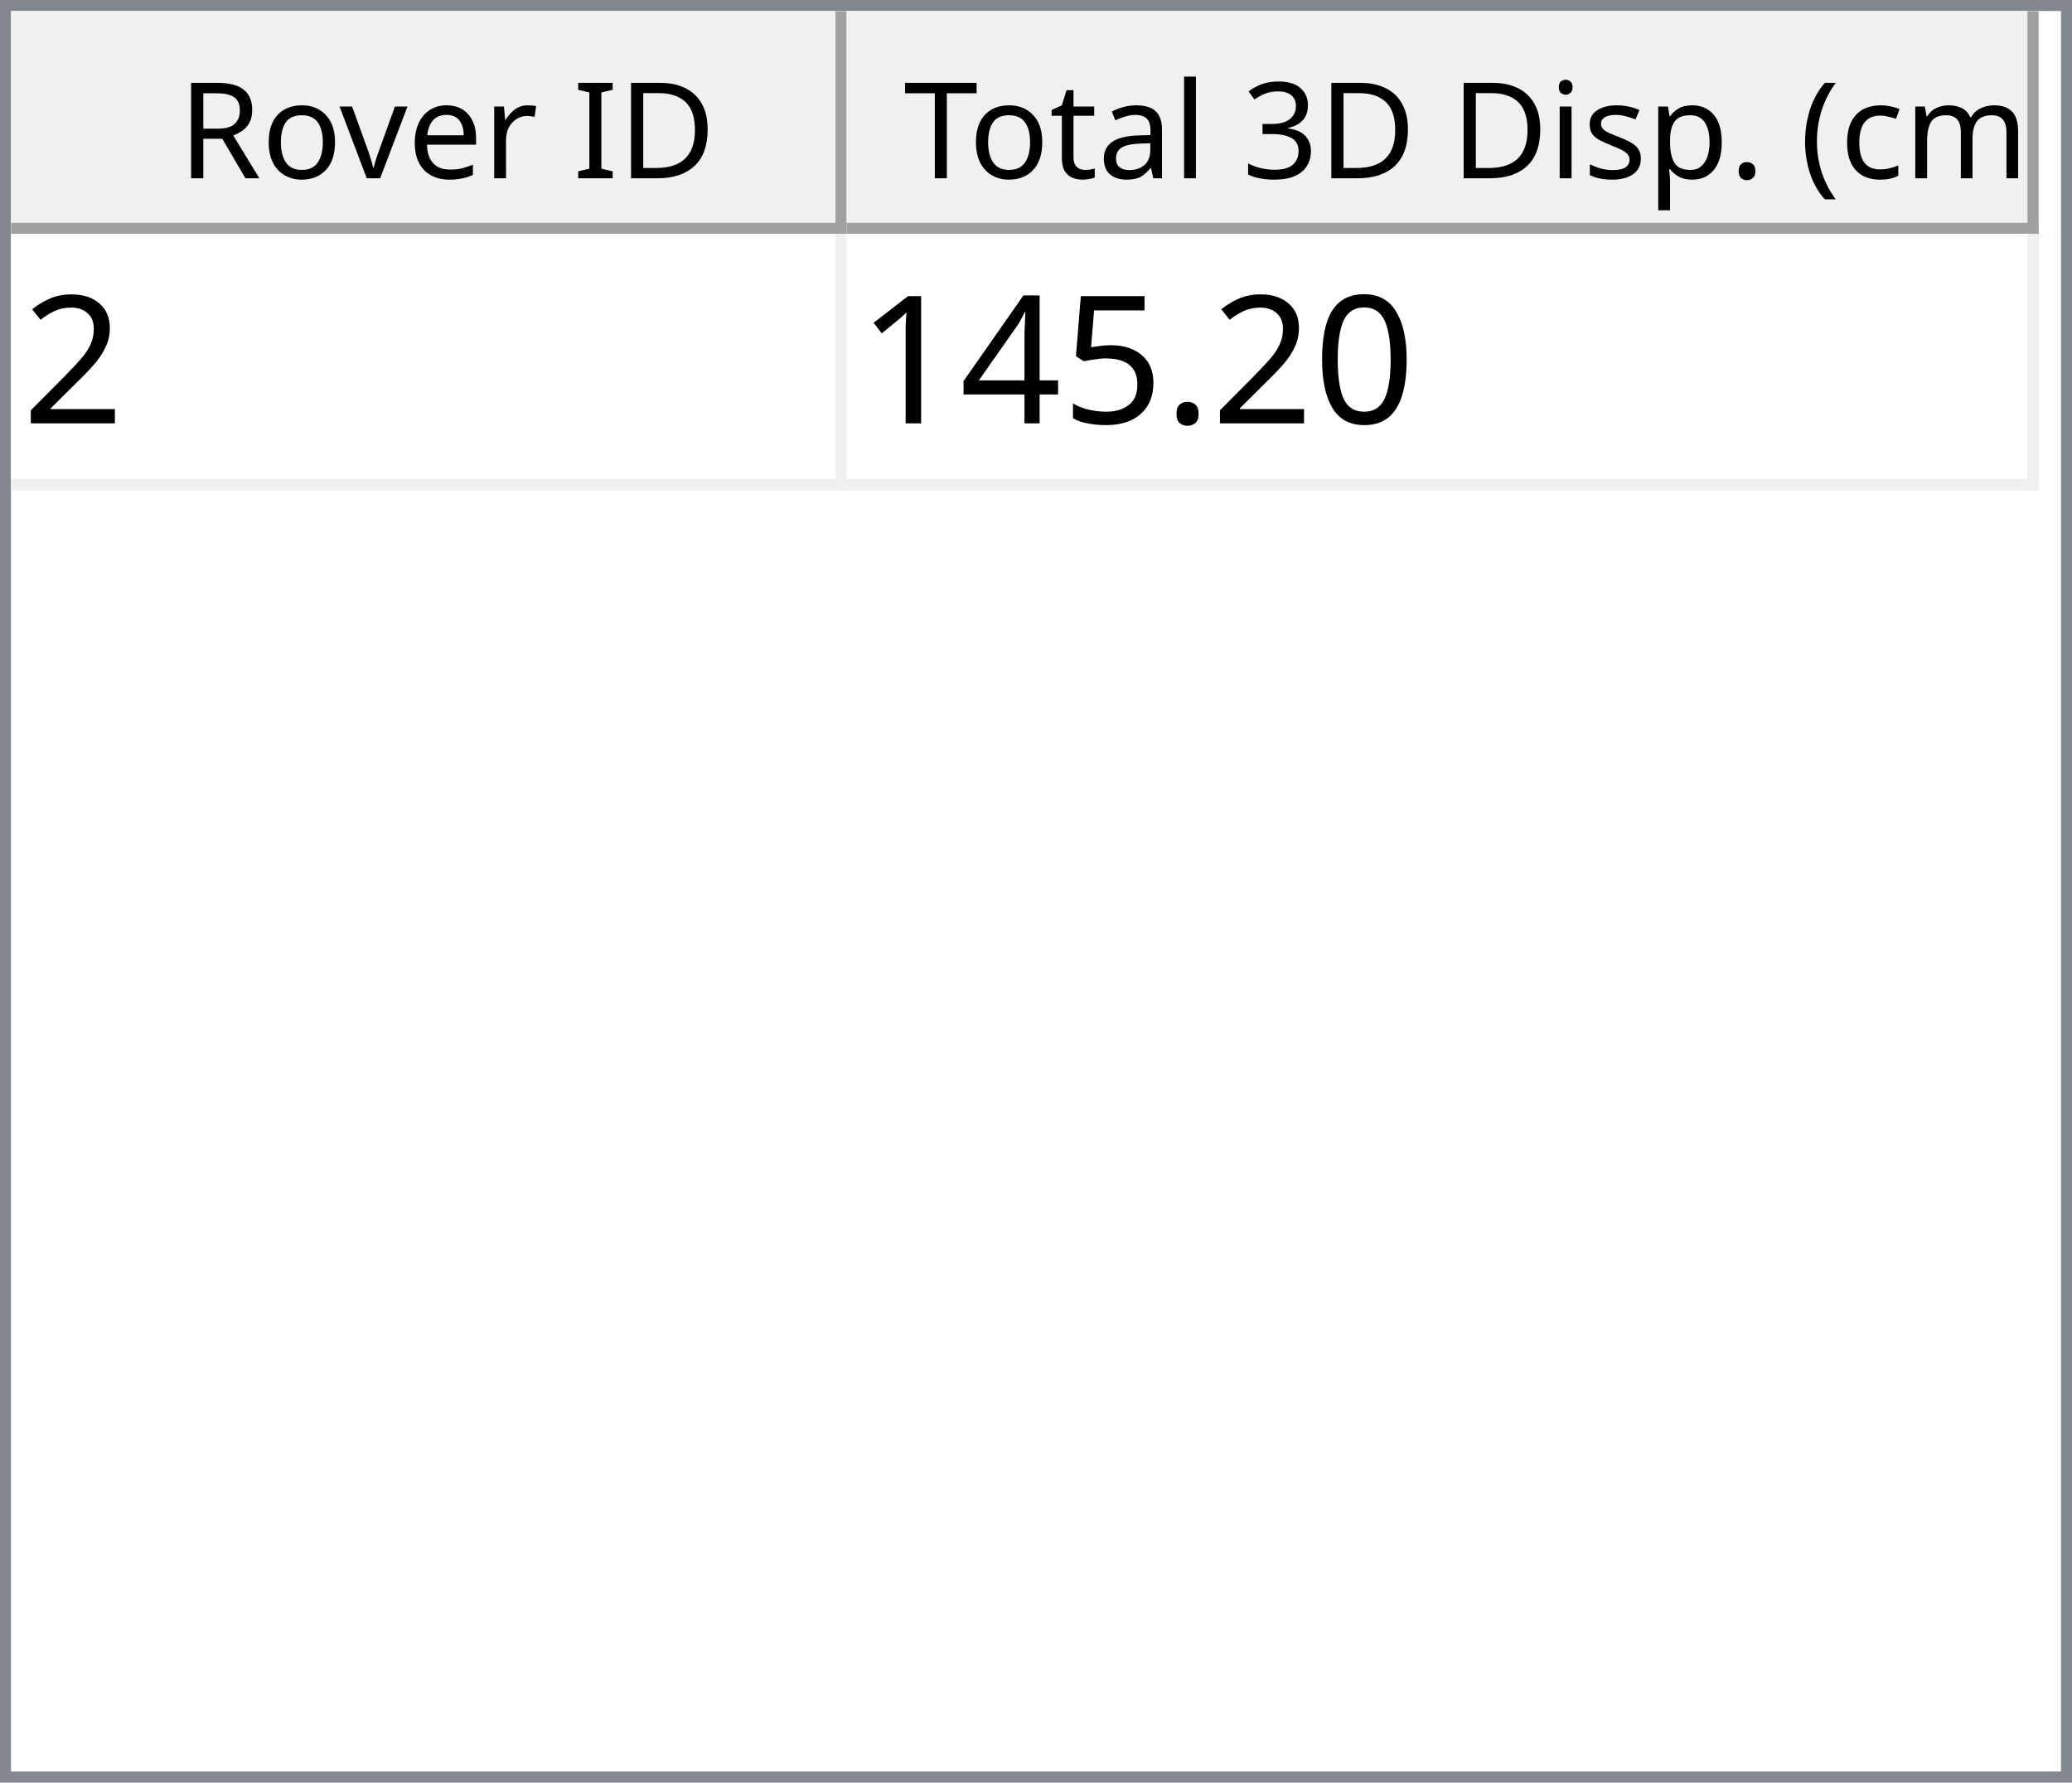
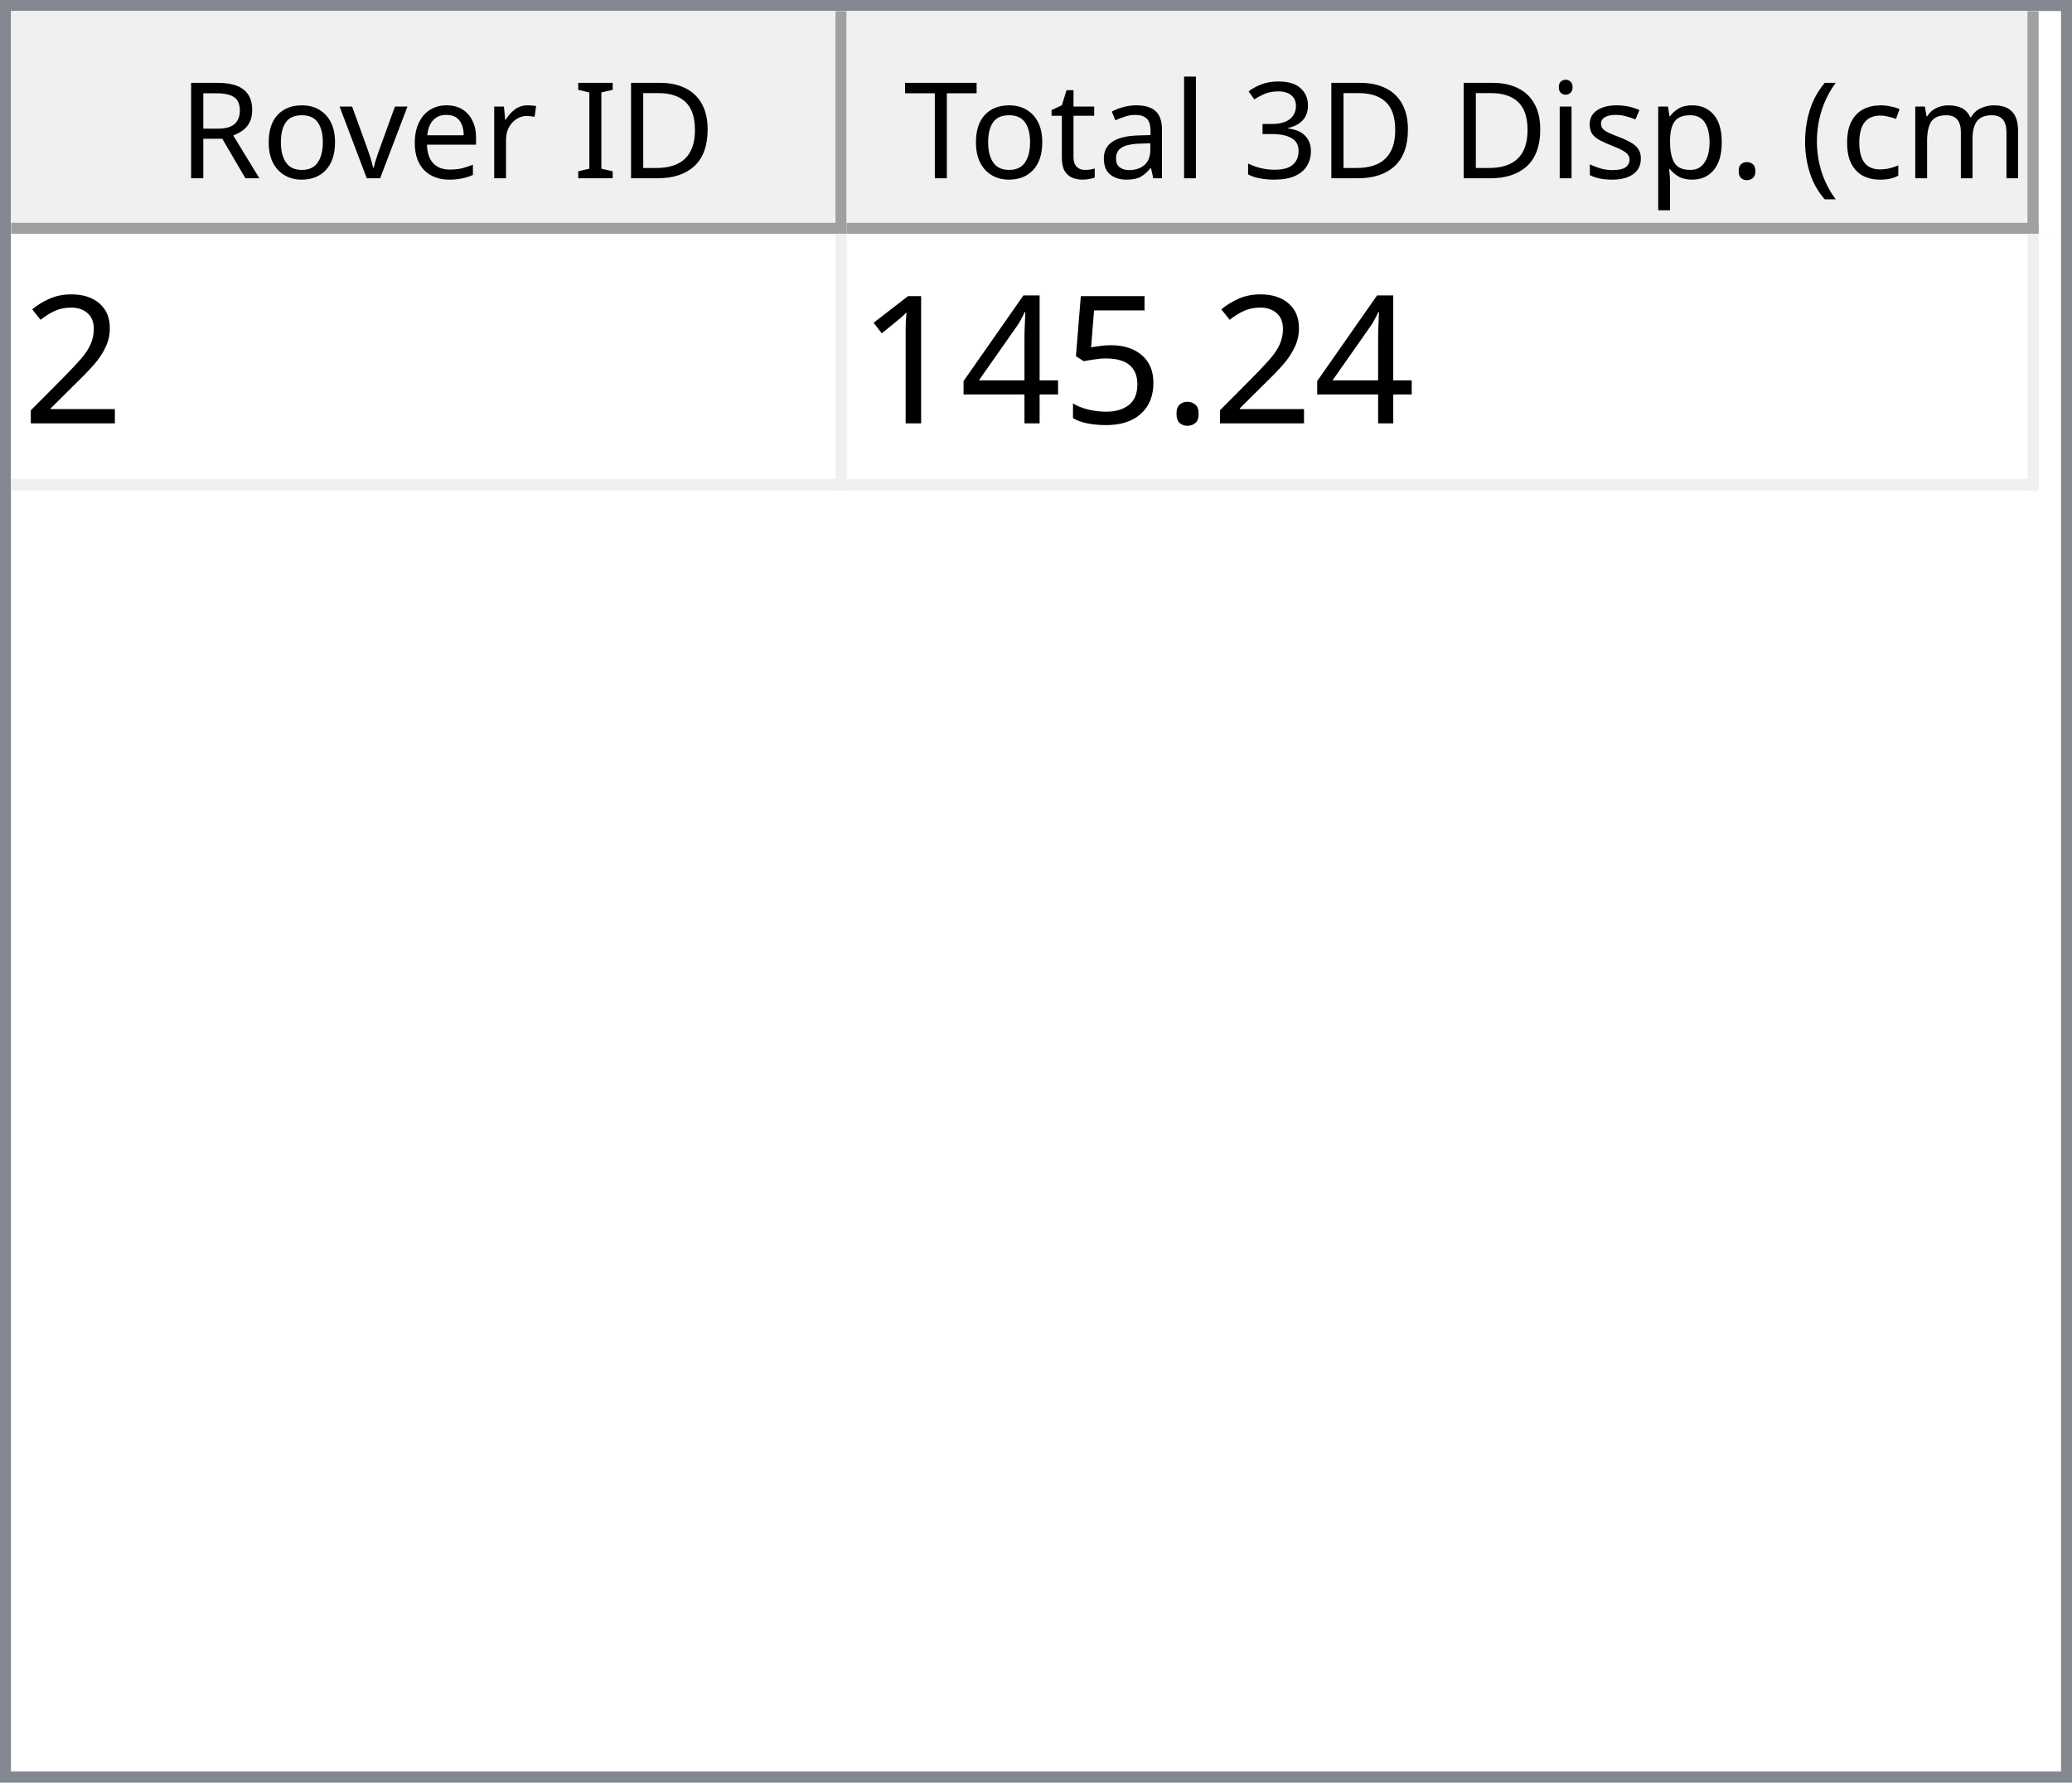
<svg xmlns="http://www.w3.org/2000/svg" style="fill-opacity:1; color-rendering:auto; color-interpolation:auto; text-rendering:auto; stroke:black; stroke-linecap:square; stroke-miterlimit:10; shape-rendering:auto; stroke-opacity:1; fill:black; stroke-dasharray:none; font-weight:normal; stroke-width:1; font-family:'Dialog'; font-style:normal; stroke-linejoin:miter; font-size:12px; stroke-dashoffset:0; image-rendering:auto;" width="186" height="160">
  <defs id="genericDefs" />
  <g>
    <defs id="defs1">
      <clipPath clipPathUnits="userSpaceOnUse" id="clipPath1">
        <path d="M0 0 L186 0 L186 160 L0 160 L0 0 Z" />
      </clipPath>
      <clipPath clipPathUnits="userSpaceOnUse" id="clipPath2">
        <path d="M0 0 L0 160 L186 160 L186 0 Z" />
      </clipPath>
      <clipPath clipPathUnits="userSpaceOnUse" id="clipPath3">
        <path d="M0 0 L0 20 L184 20 L184 0 Z" />
      </clipPath>
      <clipPath clipPathUnits="userSpaceOnUse" id="clipPath4">
        <path d="M0 0 L0 20 L75 20 L75 0 Z" />
      </clipPath>
      <clipPath clipPathUnits="userSpaceOnUse" id="clipPath5">
        <path d="M1 1 L1 19 L74 19 L74 1 Z" />
      </clipPath>
      <clipPath clipPathUnits="userSpaceOnUse" id="clipPath6">
        <path d="M0 0 L0 18 L73 18 L73 0 Z" />
      </clipPath>
      <clipPath clipPathUnits="userSpaceOnUse" id="clipPath7">
        <path d="M-0.5 -0.5 L-0.5 19.5 L74.5 19.5 L74.5 -0.5 Z" />
      </clipPath>
      <clipPath clipPathUnits="userSpaceOnUse" id="clipPath8">
        <path d="M0 0 L0 20 L107 20 L107 0 Z" />
      </clipPath>
      <clipPath clipPathUnits="userSpaceOnUse" id="clipPath9">
        <path d="M1 1 L1 19 L106 19 L106 1 Z" />
      </clipPath>
      <clipPath clipPathUnits="userSpaceOnUse" id="clipPath10">
        <path d="M0 0 L0 18 L105 18 L105 0 Z" />
      </clipPath>
      <clipPath clipPathUnits="userSpaceOnUse" id="clipPath11">
        <path d="M-0.5 -0.5 L-0.5 19.5 L106.5 19.5 L106.5 -0.5 Z" />
      </clipPath>
      <clipPath clipPathUnits="userSpaceOnUse" id="clipPath12">
        <path d="M0 0 L0 138 L184 138 L184 0 Z" />
      </clipPath>
      <clipPath clipPathUnits="userSpaceOnUse" id="clipPath13">
        <path d="M0 0 L0 23 L182 23 L182 0 Z" />
      </clipPath>
      <clipPath clipPathUnits="userSpaceOnUse" id="clipPath14">
        <path d="M-0.5 -0.5 L-0.5 22.5 L181.5 22.5 L181.5 -0.5 Z" />
      </clipPath>
      <clipPath clipPathUnits="userSpaceOnUse" id="clipPath15">
        <path d="M0 0 L0 22 L74 22 L74 0 Z" />
      </clipPath>
      <clipPath clipPathUnits="userSpaceOnUse" id="clipPath16">
        <path d="M0 0 L0 22 L106 22 L106 0 Z" />
      </clipPath>
      <font horiz-adv-x="64.551" id="font1">
        <font-face ascent="107.91" descent="25.098" units-per-em="100" style="font-style:normal; font-family:Segoe UI; font-weight:normal;" />
        <missing-glyph horiz-adv-x="64.551" d="M8.109 0 L8.109 68.266 L56.453 68.266 L56.453 0 L8.109 0 ZM15.328 7.234 L49.219 7.234 L49.219 61.031 L15.328 61.031 L15.328 7.234 Z" />
        <glyph unicode="D" horiz-adv-x="70.117" d="M9.188 0 L9.188 70.016 L28.516 70.016 Q65.531 70.016 65.531 35.891 Q65.531 19.672 55.25 9.836 Q44.969 0 27.734 0 L9.188 0 ZM17.391 62.594 L17.391 7.422 L27.828 7.422 Q41.609 7.422 49.273 14.797 Q56.938 22.172 56.938 35.688 Q56.938 62.594 28.328 62.594 L17.391 62.594 Z" />
        <glyph unicode="I" horiz-adv-x="26.611" d="M17.391 0 L9.188 0 L9.188 70.016 L17.391 70.016 L17.391 0 Z" />
        <glyph unicode=" " horiz-adv-x="27.393" d="" />
        <glyph unicode="r" horiz-adv-x="34.766" d="M34.188 41.891 Q32.078 43.5 28.125 43.5 Q23 43.5 19.555 38.672 Q16.109 33.844 16.109 25.484 L16.109 0 L8.109 0 L8.109 50 L16.109 50 L16.109 39.703 L16.312 39.703 Q18.016 44.969 21.531 47.922 Q25.047 50.875 29.391 50.875 Q32.516 50.875 34.188 50.203 L34.188 41.891 Z" />
        <glyph unicode="e" horiz-adv-x="52.295" d="M48.297 23 L12.984 23 Q13.188 14.656 17.484 10.109 Q21.781 5.562 29.297 5.562 Q37.75 5.562 44.828 11.141 L44.828 3.609 Q38.234 -1.172 27.391 -1.172 Q16.797 -1.172 10.742 5.641 Q4.688 12.453 4.688 24.812 Q4.688 36.469 11.305 43.82 Q17.922 51.172 27.734 51.172 Q37.547 51.172 42.922 44.828 Q48.297 38.484 48.297 27.203 L48.297 23 ZM40.094 29.781 Q40.047 36.719 36.75 40.578 Q33.453 44.438 27.594 44.438 Q21.922 44.438 17.969 40.383 Q14.016 36.328 13.094 29.781 L40.094 29.781 Z" />
        <glyph unicode="v" horiz-adv-x="47.9" d="M47.406 50 L27.484 0 L19.625 0 L0.688 50 L9.469 50 L22.172 13.672 Q23.578 9.672 23.922 6.688 L24.125 6.688 Q24.609 10.453 25.688 13.484 L38.969 50 L47.406 50 Z" />
        <glyph unicode="o" horiz-adv-x="58.594" d="M29 -1.172 Q17.922 -1.172 11.305 5.836 Q4.688 12.844 4.688 24.422 Q4.688 37.016 11.57 44.094 Q18.453 51.172 30.172 51.172 Q41.359 51.172 47.633 44.289 Q53.906 37.406 53.906 25.203 Q53.906 13.234 47.141 6.031 Q40.375 -1.172 29 -1.172 ZM29.594 44.438 Q21.875 44.438 17.383 39.188 Q12.891 33.938 12.891 24.703 Q12.891 15.828 17.43 10.695 Q21.969 5.562 29.594 5.562 Q37.359 5.562 41.531 10.594 Q45.703 15.625 45.703 24.906 Q45.703 34.281 41.531 39.359 Q37.359 44.438 29.594 44.438 Z" />
        <glyph unicode="R" horiz-adv-x="59.814" d="M59.375 0 L49.609 0 L37.891 19.625 Q36.281 22.359 34.766 24.289 Q33.25 26.219 31.664 27.438 Q30.078 28.656 28.25 29.219 Q26.422 29.781 24.125 29.781 L17.391 29.781 L17.391 0 L9.188 0 L9.188 70.016 L30.078 70.016 Q34.672 70.016 38.555 68.867 Q42.438 67.719 45.289 65.375 Q48.141 63.031 49.758 59.547 Q51.375 56.062 51.375 51.375 Q51.375 47.703 50.273 44.656 Q49.172 41.609 47.148 39.211 Q45.125 36.812 42.266 35.133 Q39.406 33.453 35.844 32.516 L35.844 32.328 Q37.594 31.547 38.891 30.547 Q40.188 29.547 41.359 28.18 Q42.531 26.812 43.68 25.078 Q44.828 23.344 46.234 21.047 L59.375 0 ZM17.391 62.594 L17.391 37.203 L28.516 37.203 Q31.594 37.203 34.203 38.133 Q36.812 39.062 38.719 40.797 Q40.625 42.531 41.703 45.047 Q42.781 47.562 42.781 50.688 Q42.781 56.297 39.141 59.445 Q35.5 62.594 28.609 62.594 L17.391 62.594 Z" />
        <glyph unicode=")" horiz-adv-x="30.176" d="M8.297 -15.922 L1.172 -15.922 Q16.406 2.344 16.406 26.812 Q16.406 51.469 1.078 70.016 L8.297 70.016 Q23.531 52.156 23.531 26.703 Q23.531 1.375 8.297 -15.922 Z" />
        <glyph unicode="m" horiz-adv-x="86.133" d="M79.109 0 L71.094 0 L71.094 28.719 Q71.094 37.016 68.531 40.727 Q65.969 44.438 59.906 44.438 Q54.781 44.438 51.195 39.75 Q47.609 35.062 47.609 28.516 L47.609 0 L39.594 0 L39.594 29.688 Q39.594 44.438 28.219 44.438 Q22.953 44.438 19.531 40.016 Q16.109 35.594 16.109 28.516 L16.109 0 L8.109 0 L8.109 50 L16.109 50 L16.109 42.094 L16.312 42.094 Q21.625 51.172 31.844 51.172 Q36.969 51.172 40.773 48.312 Q44.578 45.453 46 40.828 Q51.562 51.172 62.594 51.172 Q79.109 51.172 79.109 30.812 L79.109 0 Z" />
        <glyph unicode="c" horiz-adv-x="46.191" d="M42.188 2.297 Q36.422 -1.172 28.516 -1.172 Q17.828 -1.172 11.258 5.789 Q4.688 12.75 4.688 23.828 Q4.688 36.188 11.766 43.68 Q18.844 51.172 30.672 51.172 Q37.25 51.172 42.281 48.734 L42.281 40.531 Q36.719 44.438 30.375 44.438 Q22.703 44.438 17.797 38.945 Q12.891 33.453 12.891 24.516 Q12.891 15.719 17.508 10.641 Q22.125 5.562 29.891 5.562 Q36.422 5.562 42.188 9.906 L42.188 2.297 Z" />
        <glyph unicode="(" horiz-adv-x="30.176" d="M29.109 -15.922 L21.969 -15.922 Q6.844 1.375 6.844 26.703 Q6.844 52.156 21.969 70.016 L29.203 70.016 Q13.875 51.469 13.875 26.812 Q13.875 2.344 29.109 -15.922 Z" />
        <glyph unicode="." horiz-adv-x="21.68" d="M10.891 -1.078 Q8.641 -1.078 7.055 0.539 Q5.469 2.156 5.469 4.391 Q5.469 6.641 7.055 8.273 Q8.641 9.906 10.891 9.906 Q13.188 9.906 14.797 8.273 Q16.406 6.641 16.406 4.391 Q16.406 2.156 14.797 0.539 Q13.188 -1.078 10.891 -1.078 Z" />
        <glyph unicode="p" horiz-adv-x="58.789" d="M16.312 7.234 L16.109 7.234 L16.109 -23 L8.109 -23 L8.109 50 L16.109 50 L16.109 41.219 L16.312 41.219 Q22.219 51.172 33.594 51.172 Q43.266 51.172 48.688 44.461 Q54.109 37.75 54.109 26.469 Q54.109 13.922 48 6.375 Q41.891 -1.172 31.297 -1.172 Q21.578 -1.172 16.312 7.234 ZM16.109 27.391 L16.109 20.406 Q16.109 14.203 20.141 9.883 Q24.172 5.562 30.375 5.562 Q37.641 5.562 41.773 11.133 Q45.906 16.703 45.906 26.609 Q45.906 34.969 42.047 39.703 Q38.188 44.438 31.594 44.438 Q24.609 44.438 20.359 39.578 Q16.109 34.719 16.109 27.391 Z" />
        <glyph unicode="s" horiz-adv-x="42.432" d="M5.078 1.812 L5.078 10.406 Q11.625 5.562 19.484 5.562 Q30.031 5.562 30.031 12.594 Q30.031 14.594 29.125 15.992 Q28.219 17.391 26.68 18.461 Q25.141 19.531 23.07 20.383 Q21 21.234 18.609 22.172 Q15.281 23.484 12.766 24.828 Q10.25 26.172 8.57 27.859 Q6.891 29.547 6.031 31.695 Q5.172 33.844 5.172 36.719 Q5.172 40.234 6.789 42.945 Q8.406 45.656 11.086 47.484 Q13.766 49.312 17.211 50.242 Q20.656 51.172 24.312 51.172 Q30.812 51.172 35.938 48.922 L35.938 40.828 Q30.422 44.438 23.25 44.438 Q21 44.438 19.195 43.922 Q17.391 43.406 16.094 42.477 Q14.797 41.547 14.086 40.258 Q13.375 38.969 13.375 37.406 Q13.375 35.453 14.086 34.133 Q14.797 32.812 16.164 31.789 Q17.531 30.766 19.484 29.938 Q21.438 29.109 23.922 28.125 Q27.25 26.859 29.883 25.516 Q32.516 24.172 34.375 22.484 Q36.234 20.797 37.234 18.602 Q38.234 16.406 38.234 13.375 Q38.234 9.672 36.602 6.938 Q34.969 4.203 32.234 2.398 Q29.5 0.594 25.93 -0.289 Q22.359 -1.172 18.453 -1.172 Q10.75 -1.172 5.078 1.812 Z" />
        <glyph unicode="i" horiz-adv-x="24.219" d="M12.203 62.703 Q10.062 62.703 8.547 64.164 Q7.031 65.625 7.031 67.875 Q7.031 70.125 8.547 71.609 Q10.062 73.094 12.203 73.094 Q14.406 73.094 15.945 71.609 Q17.484 70.125 17.484 67.875 Q17.484 65.719 15.945 64.211 Q14.406 62.703 12.203 62.703 ZM16.109 0 L8.109 0 L8.109 50 L16.109 50 L16.109 0 Z" />
        <glyph unicode="3" horiz-adv-x="53.906" d="M46.531 19.828 Q46.531 15.094 44.75 11.211 Q42.969 7.328 39.719 4.57 Q36.469 1.812 31.93 0.297 Q27.391 -1.219 21.922 -1.219 Q11.922 -1.219 6 2.594 L6 11.188 Q13.094 5.609 22.219 5.609 Q25.875 5.609 28.828 6.539 Q31.781 7.469 33.906 9.227 Q36.031 10.984 37.18 13.477 Q38.328 15.969 38.328 19.094 Q38.328 32.812 18.797 32.812 L12.984 32.812 L12.984 39.594 L18.5 39.594 Q35.797 39.594 35.797 52.484 Q35.797 64.406 22.609 64.406 Q15.188 64.406 8.688 59.422 L8.688 67.188 Q15.375 71.188 24.609 71.188 Q29 71.188 32.57 69.969 Q36.141 68.75 38.68 66.555 Q41.219 64.359 42.609 61.281 Q44 58.203 44 54.5 Q44 40.672 30.031 36.719 L30.031 36.531 Q33.594 36.141 36.625 34.797 Q39.656 33.453 41.852 31.305 Q44.047 29.156 45.289 26.25 Q46.531 23.344 46.531 19.828 Z" />
        <glyph unicode="l" horiz-adv-x="24.219" d="M16.109 0 L8.109 0 L8.109 74.031 L16.109 74.031 L16.109 0 Z" />
        <glyph unicode="a" horiz-adv-x="50.879" d="M43.891 0 L35.891 0 L35.891 7.812 L35.688 7.812 Q30.469 -1.172 20.312 -1.172 Q12.844 -1.172 8.617 2.781 Q4.391 6.734 4.391 13.281 Q4.391 27.297 20.906 29.594 L35.891 31.688 Q35.891 44.438 25.594 44.438 Q16.547 44.438 9.281 38.281 L9.281 46.484 Q16.656 51.172 26.266 51.172 Q43.891 51.172 43.891 32.516 L43.891 0 ZM35.891 25.297 L23.828 23.641 Q18.266 22.859 15.43 20.875 Q12.594 18.891 12.594 13.875 Q12.594 10.203 15.211 7.883 Q17.828 5.562 22.172 5.562 Q28.125 5.562 32.008 9.742 Q35.891 13.922 35.891 20.312 L35.891 25.297 Z" />
        <glyph unicode="t" horiz-adv-x="33.887" d="M31.297 0.484 Q28.469 -1.078 23.828 -1.078 Q10.688 -1.078 10.688 13.578 L10.688 43.172 L2.094 43.172 L2.094 50 L10.688 50 L10.688 62.203 L18.703 64.797 L18.703 50 L31.297 50 L31.297 43.172 L18.703 43.172 L18.703 14.984 Q18.703 9.969 20.414 7.82 Q22.125 5.672 26.078 5.672 Q29.109 5.672 31.297 7.328 L31.297 0.484 Z" />
        <glyph unicode="T" horiz-adv-x="52.393" d="M50.594 62.594 L30.375 62.594 L30.375 0 L22.172 0 L22.172 62.594 L2 62.594 L2 70.016 L50.594 70.016 L50.594 62.594 Z" />
      </font>
      <font horiz-adv-x="75.0" id="font2">
        <font-face ascent="100.537" descent="21.973" units-per-em="100" style="font-style:normal; font-family:sans-serif; font-weight:normal;" />
        <missing-glyph horiz-adv-x="75.0" d="M12.5 0 L12.5 62.5 L62.5 62.5 L62.5 0 L12.5 0 ZM14.062 1.562 L60.938 1.562 L60.938 60.938 L14.062 60.938 L14.062 1.562 Z" />
        <glyph unicode="2" horiz-adv-x="55.615" d="M50.344 8.453 L50.344 0 L3.031 0 Q2.938 3.172 4.047 6.109 Q5.859 10.938 9.836 15.625 Q13.812 20.312 21.344 26.469 Q33.016 36.031 37.117 41.625 Q41.219 47.219 41.219 52.203 Q41.219 57.422 37.477 61.008 Q33.734 64.594 27.734 64.594 Q21.391 64.594 17.578 60.789 Q13.766 56.984 13.719 50.25 L4.688 51.172 Q5.609 61.281 11.664 66.578 Q17.719 71.875 27.938 71.875 Q38.234 71.875 44.242 66.164 Q50.25 60.453 50.25 52 Q50.25 47.703 48.492 43.555 Q46.734 39.406 42.656 34.812 Q38.578 30.219 29.109 22.219 Q21.188 15.578 18.945 13.211 Q16.703 10.844 15.234 8.453 L50.344 8.453 Z" />
-         <glyph unicode="0" horiz-adv-x="55.615" d="M4.156 35.297 Q4.156 48 6.766 55.742 Q9.375 63.484 14.523 67.68 Q19.672 71.875 27.484 71.875 Q33.25 71.875 37.594 69.555 Q41.938 67.234 44.773 62.867 Q47.609 58.5 49.219 52.227 Q50.828 45.953 50.828 35.297 Q50.828 22.703 48.242 14.969 Q45.656 7.234 40.508 3.008 Q35.359 -1.219 27.484 -1.219 Q17.141 -1.219 11.234 6.203 Q4.156 15.141 4.156 35.297 ZM13.188 35.297 Q13.188 17.672 17.312 11.836 Q21.438 6 27.484 6 Q33.547 6 37.672 11.859 Q41.797 17.719 41.797 35.297 Q41.797 52.984 37.672 58.789 Q33.547 64.594 27.391 64.594 Q21.344 64.594 17.719 59.469 Q13.188 52.938 13.188 35.297 Z" />
        <glyph unicode="." horiz-adv-x="27.783" d="M9.078 0 L9.078 10.016 L19.094 10.016 L19.094 0 L9.078 0 Z" />
        <glyph unicode="5" horiz-adv-x="55.615" d="M4.156 18.75 L13.375 19.531 Q14.406 12.797 18.141 9.398 Q21.875 6 27.156 6 Q33.5 6 37.891 10.789 Q42.281 15.578 42.281 23.484 Q42.281 31 38.062 35.352 Q33.844 39.703 27 39.703 Q22.75 39.703 19.336 37.773 Q15.922 35.844 13.969 32.766 L5.719 33.844 L12.641 70.609 L48.25 70.609 L48.25 62.203 L19.672 62.203 L15.828 42.969 Q22.266 47.469 29.344 47.469 Q38.719 47.469 45.164 40.969 Q51.609 34.469 51.609 24.266 Q51.609 14.547 45.953 7.469 Q39.062 -1.219 27.156 -1.219 Q17.391 -1.219 11.211 4.25 Q5.031 9.719 4.156 18.75 Z" />
        <glyph unicode="4" horiz-adv-x="55.615" d="M32.328 0 L32.328 17.141 L1.266 17.141 L1.266 25.203 L33.938 71.578 L41.109 71.578 L41.109 25.203 L50.781 25.203 L50.781 17.141 L41.109 17.141 L41.109 0 L32.328 0 ZM32.328 25.203 L32.328 57.469 L9.906 25.203 L32.328 25.203 Z" />
        <glyph unicode="1" horiz-adv-x="55.615" d="M37.25 0 L28.469 0 L28.469 56 Q25.297 52.984 20.141 49.953 Q14.984 46.922 10.891 45.406 L10.891 53.906 Q18.266 57.375 23.781 62.305 Q29.297 67.234 31.594 71.875 L37.25 71.875 L37.25 0 Z" />
      </font>
    </defs>
    <g style="fill:white; stroke:white;">
      <rect x="0" y="0" width="186" style="clip-path:url(#clipPath1); stroke:none;" height="160" />
    </g>
    <g style="fill:white; text-rendering:optimizeSpeed; color-rendering:optimizeSpeed; image-rendering:optimizeSpeed; shape-rendering:crispEdges; stroke:white; color-interpolation:sRGB;">
      <rect x="0" width="186" height="160" y="0" style="stroke:none;" />
      <path style="stroke:none;" d="M0 160 L186 160 L186 0 L0 0 Z" />
    </g>
    <g style="fill:rgb(240,240,240); font-family:'Segoe UI'; stroke:rgb(240,240,240);">
      <rect x="0" y="0" width="186" style="clip-path:url(#clipPath2); stroke:none;" height="160" />
    </g>
    <g style="fill:rgb(130,135,144); font-family:'Segoe UI'; stroke:rgb(130,135,144);">
      <path d="M0 0 L186 0 L186 160 L0 160 L0 0 ZM1 1 L185 1 L185 159 L1 159 L1 1 Z" style="fill-rule:evenodd; clip-path:url(#clipPath2); stroke:none;" />
    </g>
    <g style="fill:white; font-family:'Segoe UI'; stroke:white;" transform="translate(1,1)">
      <rect x="0" y="0" width="184" style="clip-path:url(#clipPath3); stroke:none;" height="20" />
    </g>
    <g style="fill:rgb(240,240,240); font-family:'Segoe UI'; stroke:rgb(240,240,240);" transform="translate(1,1)">
      <rect x="0" y="0" width="75" style="clip-path:url(#clipPath4); stroke:none;" height="20" />
    </g>
    <g style="font-family:'Segoe UI';" transform="translate(2,2)">
      <text x="14" xml:space="preserve" y="14" style="clip-path:url(#clipPath6); stroke:none;">Rover ID</text>
    </g>
    <g style="fill:rgb(160,160,160); font-family:'Segoe UI'; stroke:rgb(160,160,160); stroke-linejoin:bevel;" transform="translate(1.5,1.5)">
      <line x1="74" x2="74" y1="0" style="fill:none; clip-path:url(#clipPath7);" y2="19" />
    </g>
    <g style="fill:rgb(160,160,160); font-family:'Segoe UI'; stroke:rgb(160,160,160); stroke-linejoin:bevel;" transform="matrix(1,0,0,1,1,1) translate(0.5,0.5)">
      <line x1="0" x2="74" y1="19" style="fill:none; clip-path:url(#clipPath7);" y2="19" />
    </g>
    <g style="fill:rgb(240,240,240); font-family:'Segoe UI'; stroke:rgb(240,240,240);" transform="translate(76,1)">
      <rect x="0" y="0" width="107" style="clip-path:url(#clipPath8); stroke:none;" height="20" />
    </g>
    <g style="font-family:'Segoe UI';" transform="translate(77,2)">
      <text x="1" xml:space="preserve" y="14" style="clip-path:url(#clipPath10); stroke:none;"> Total 3D Disp. (cm)</text>
    </g>
    <g style="fill:rgb(160,160,160); font-family:'Segoe UI'; stroke:rgb(160,160,160); stroke-linejoin:bevel;" transform="translate(76.5,1.5)">
      <line x1="106" x2="106" y1="0" style="fill:none; clip-path:url(#clipPath11);" y2="19" />
    </g>
    <g style="fill:rgb(160,160,160); font-family:'Segoe UI'; stroke:rgb(160,160,160); stroke-linejoin:bevel;" transform="matrix(1,0,0,1,76,1) translate(0.5,0.5)">
      <line x1="0" x2="106" y1="19" style="fill:none; clip-path:url(#clipPath11);" y2="19" />
    </g>
    <g style="fill:white; font-family:'Segoe UI'; stroke:white;" transform="translate(1,21)">
      <rect x="0" y="0" width="184" style="clip-path:url(#clipPath12); stroke:none;" height="138" />
    </g>
    <g style="fill:rgb(240,240,240); font-size:16px; font-family:sans-serif; stroke:rgb(240,240,240);" transform="translate(1,21)">
      <rect x="0" y="0" width="182" style="clip-path:url(#clipPath13); stroke:none;" height="23" />
      <line transform="translate(0.5,0.5)" x1="0" x2="181" y1="22" style="clip-path:url(#clipPath14); fill:none; stroke-linejoin:bevel;" y2="22" />
    </g>
    <g transform="matrix(1,0,0,1,1,21) translate(0.5,0.5)" style="fill:rgb(240,240,240); font-size:16px; font-family:sans-serif; stroke:rgb(240,240,240); stroke-linejoin:bevel;">
      <line x1="74" x2="74" y1="0" style="fill:none; clip-path:url(#clipPath14);" y2="22" />
    </g>
    <g transform="matrix(1,0,0,1,1,21) translate(0.5,0.5)" style="fill:rgb(240,240,240); font-size:16px; font-family:sans-serif; stroke:rgb(240,240,240); stroke-linejoin:bevel;">
      <line x1="181" x2="181" y1="0" style="fill:none; clip-path:url(#clipPath14);" y2="22" />
    </g>
    <g style="fill:white; font-size:16px; font-family:sans-serif; stroke:white;" transform="matrix(1,0,0,1,1,21)">
      <rect x="0" y="0" width="74" style="clip-path:url(#clipPath15); stroke:none;" height="22" />
      <text x="1" y="17" style="fill:black; clip-path:url(#clipPath15); stroke:none;" xml:space="preserve">2</text>
    </g>
    <g style="fill:white; font-size:16px; font-family:sans-serif; stroke:white;" transform="matrix(1,0,0,1,1,21) translate(75,0)">
      <rect x="0" y="0" width="106" style="clip-path:url(#clipPath16); stroke:none;" height="22" />
-       <text x="1" y="17" style="fill:black; clip-path:url(#clipPath16); stroke:none;" xml:space="preserve">145.20</text>
+       <text x="1" y="17" style="fill:black; clip-path:url(#clipPath16); stroke:none;" xml:space="preserve">145.24</text>
    </g>
  </g>
</svg>
